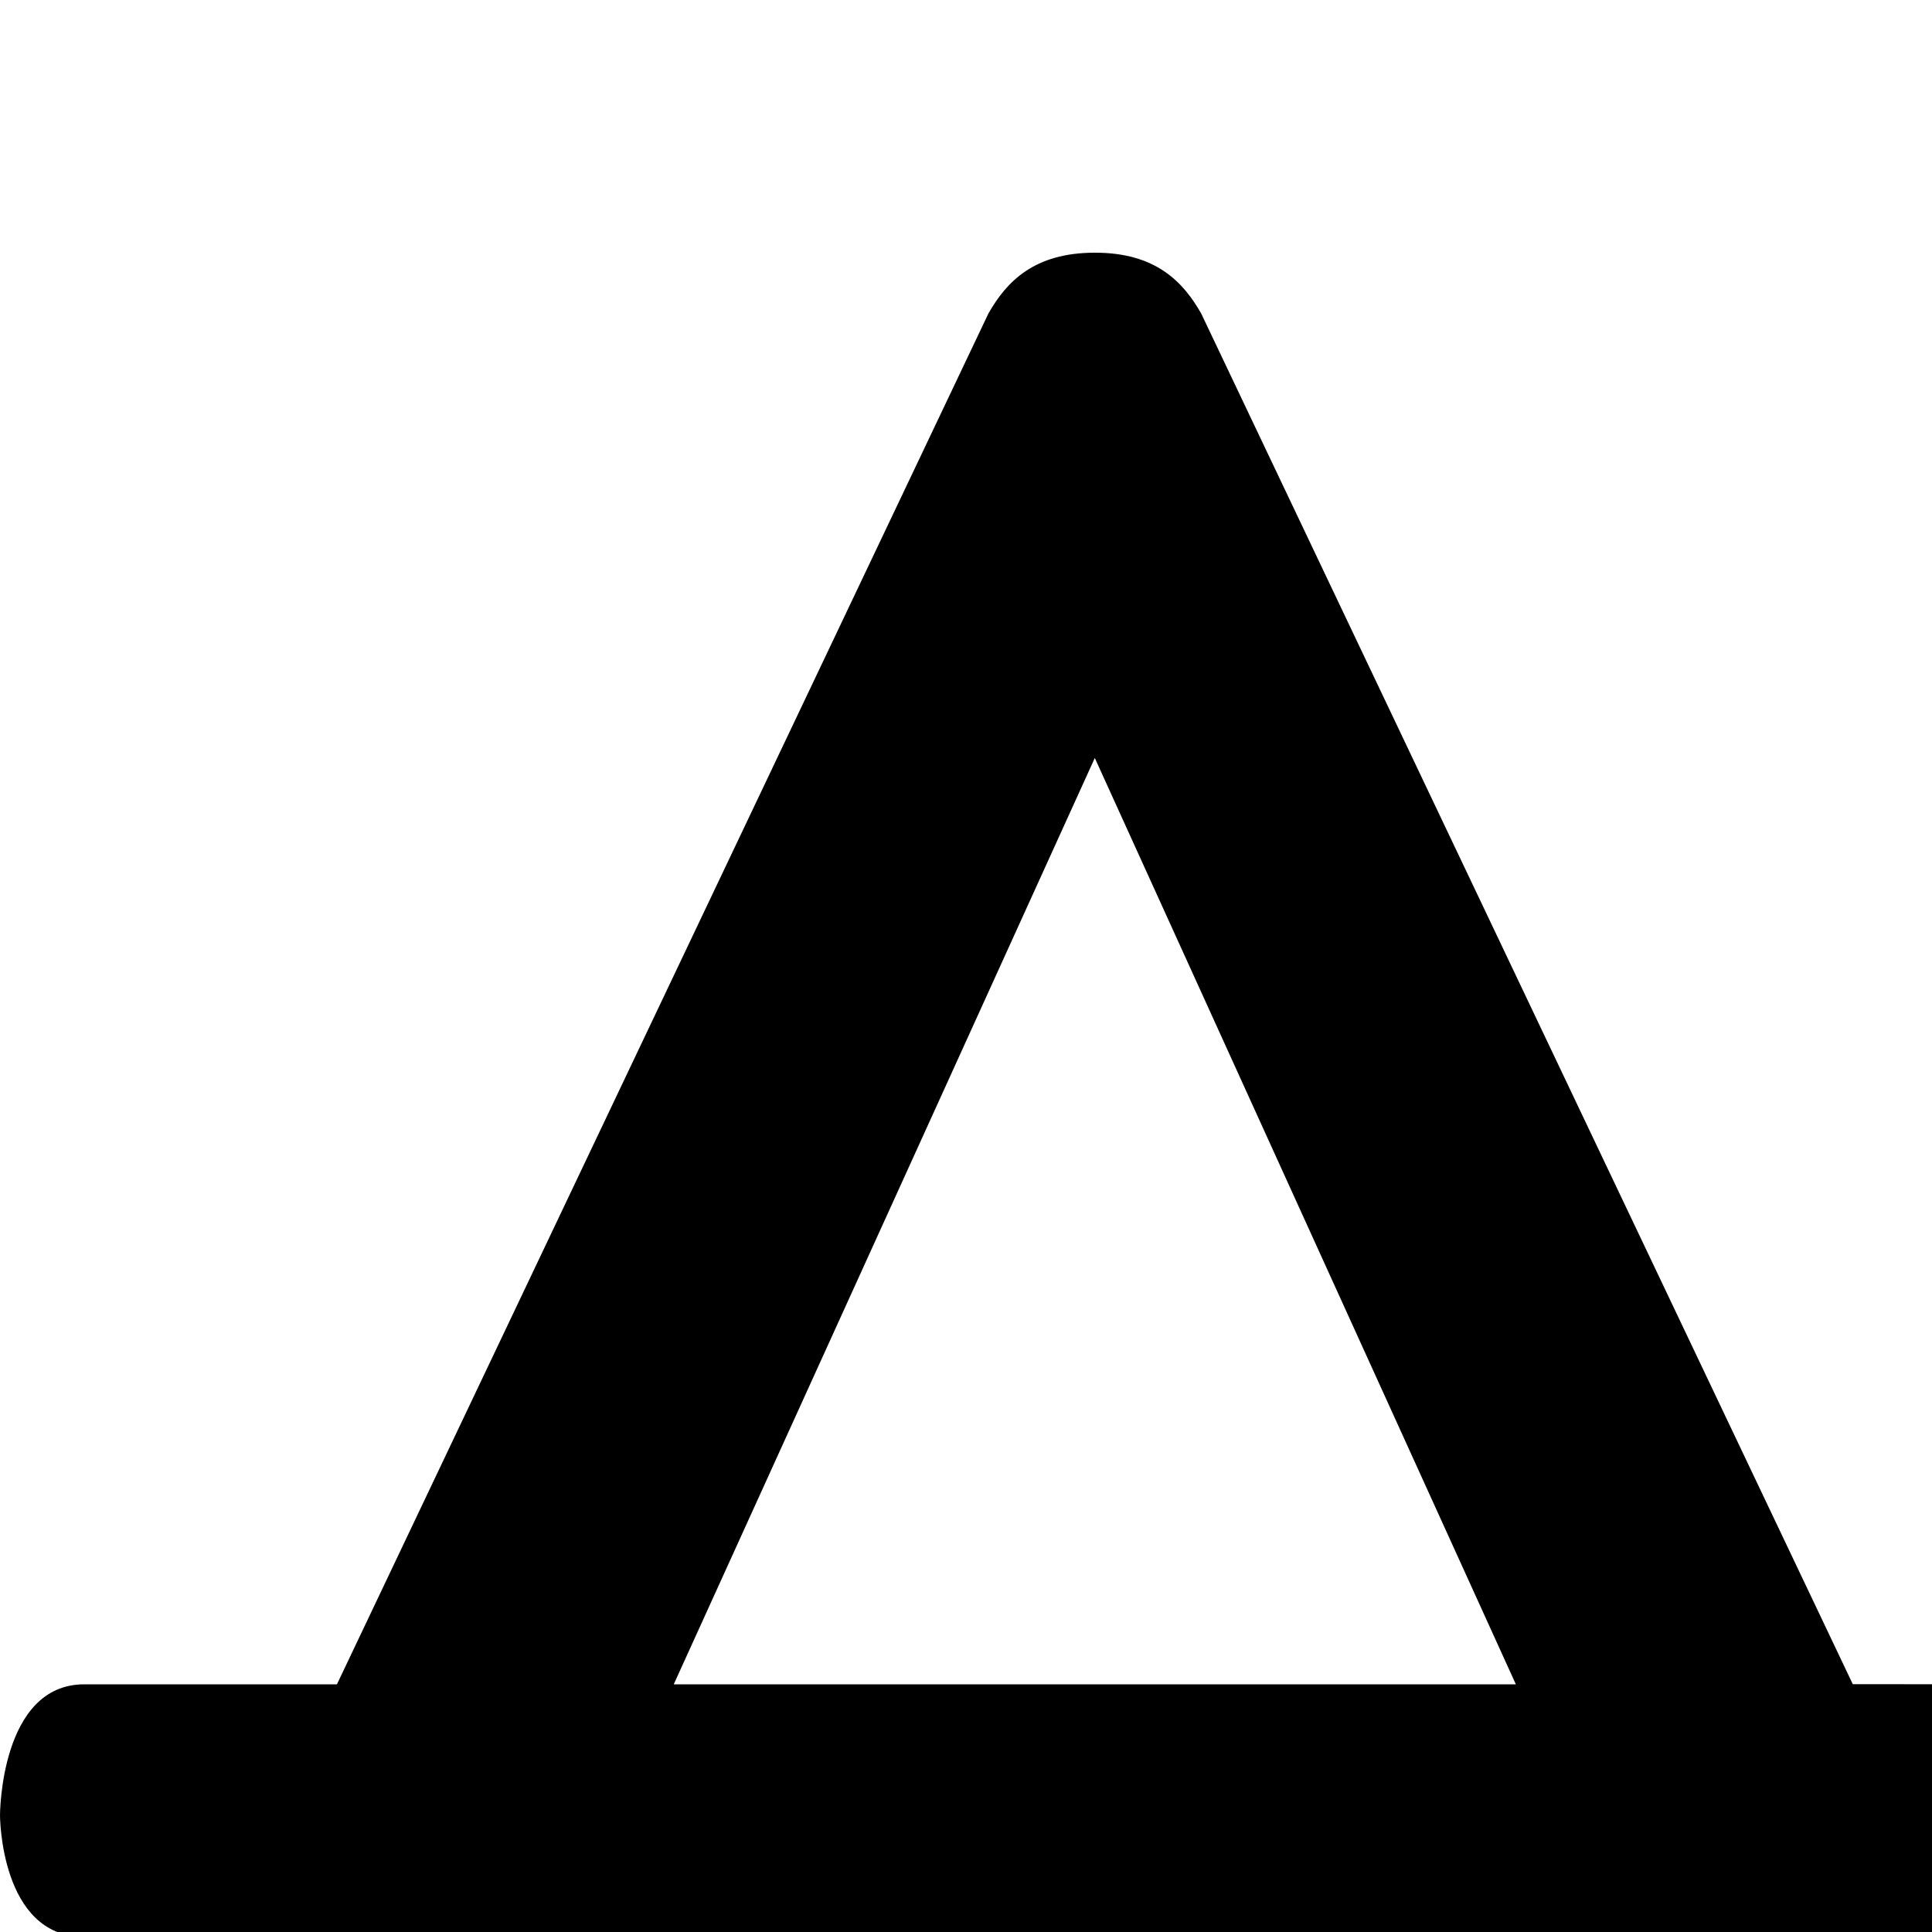
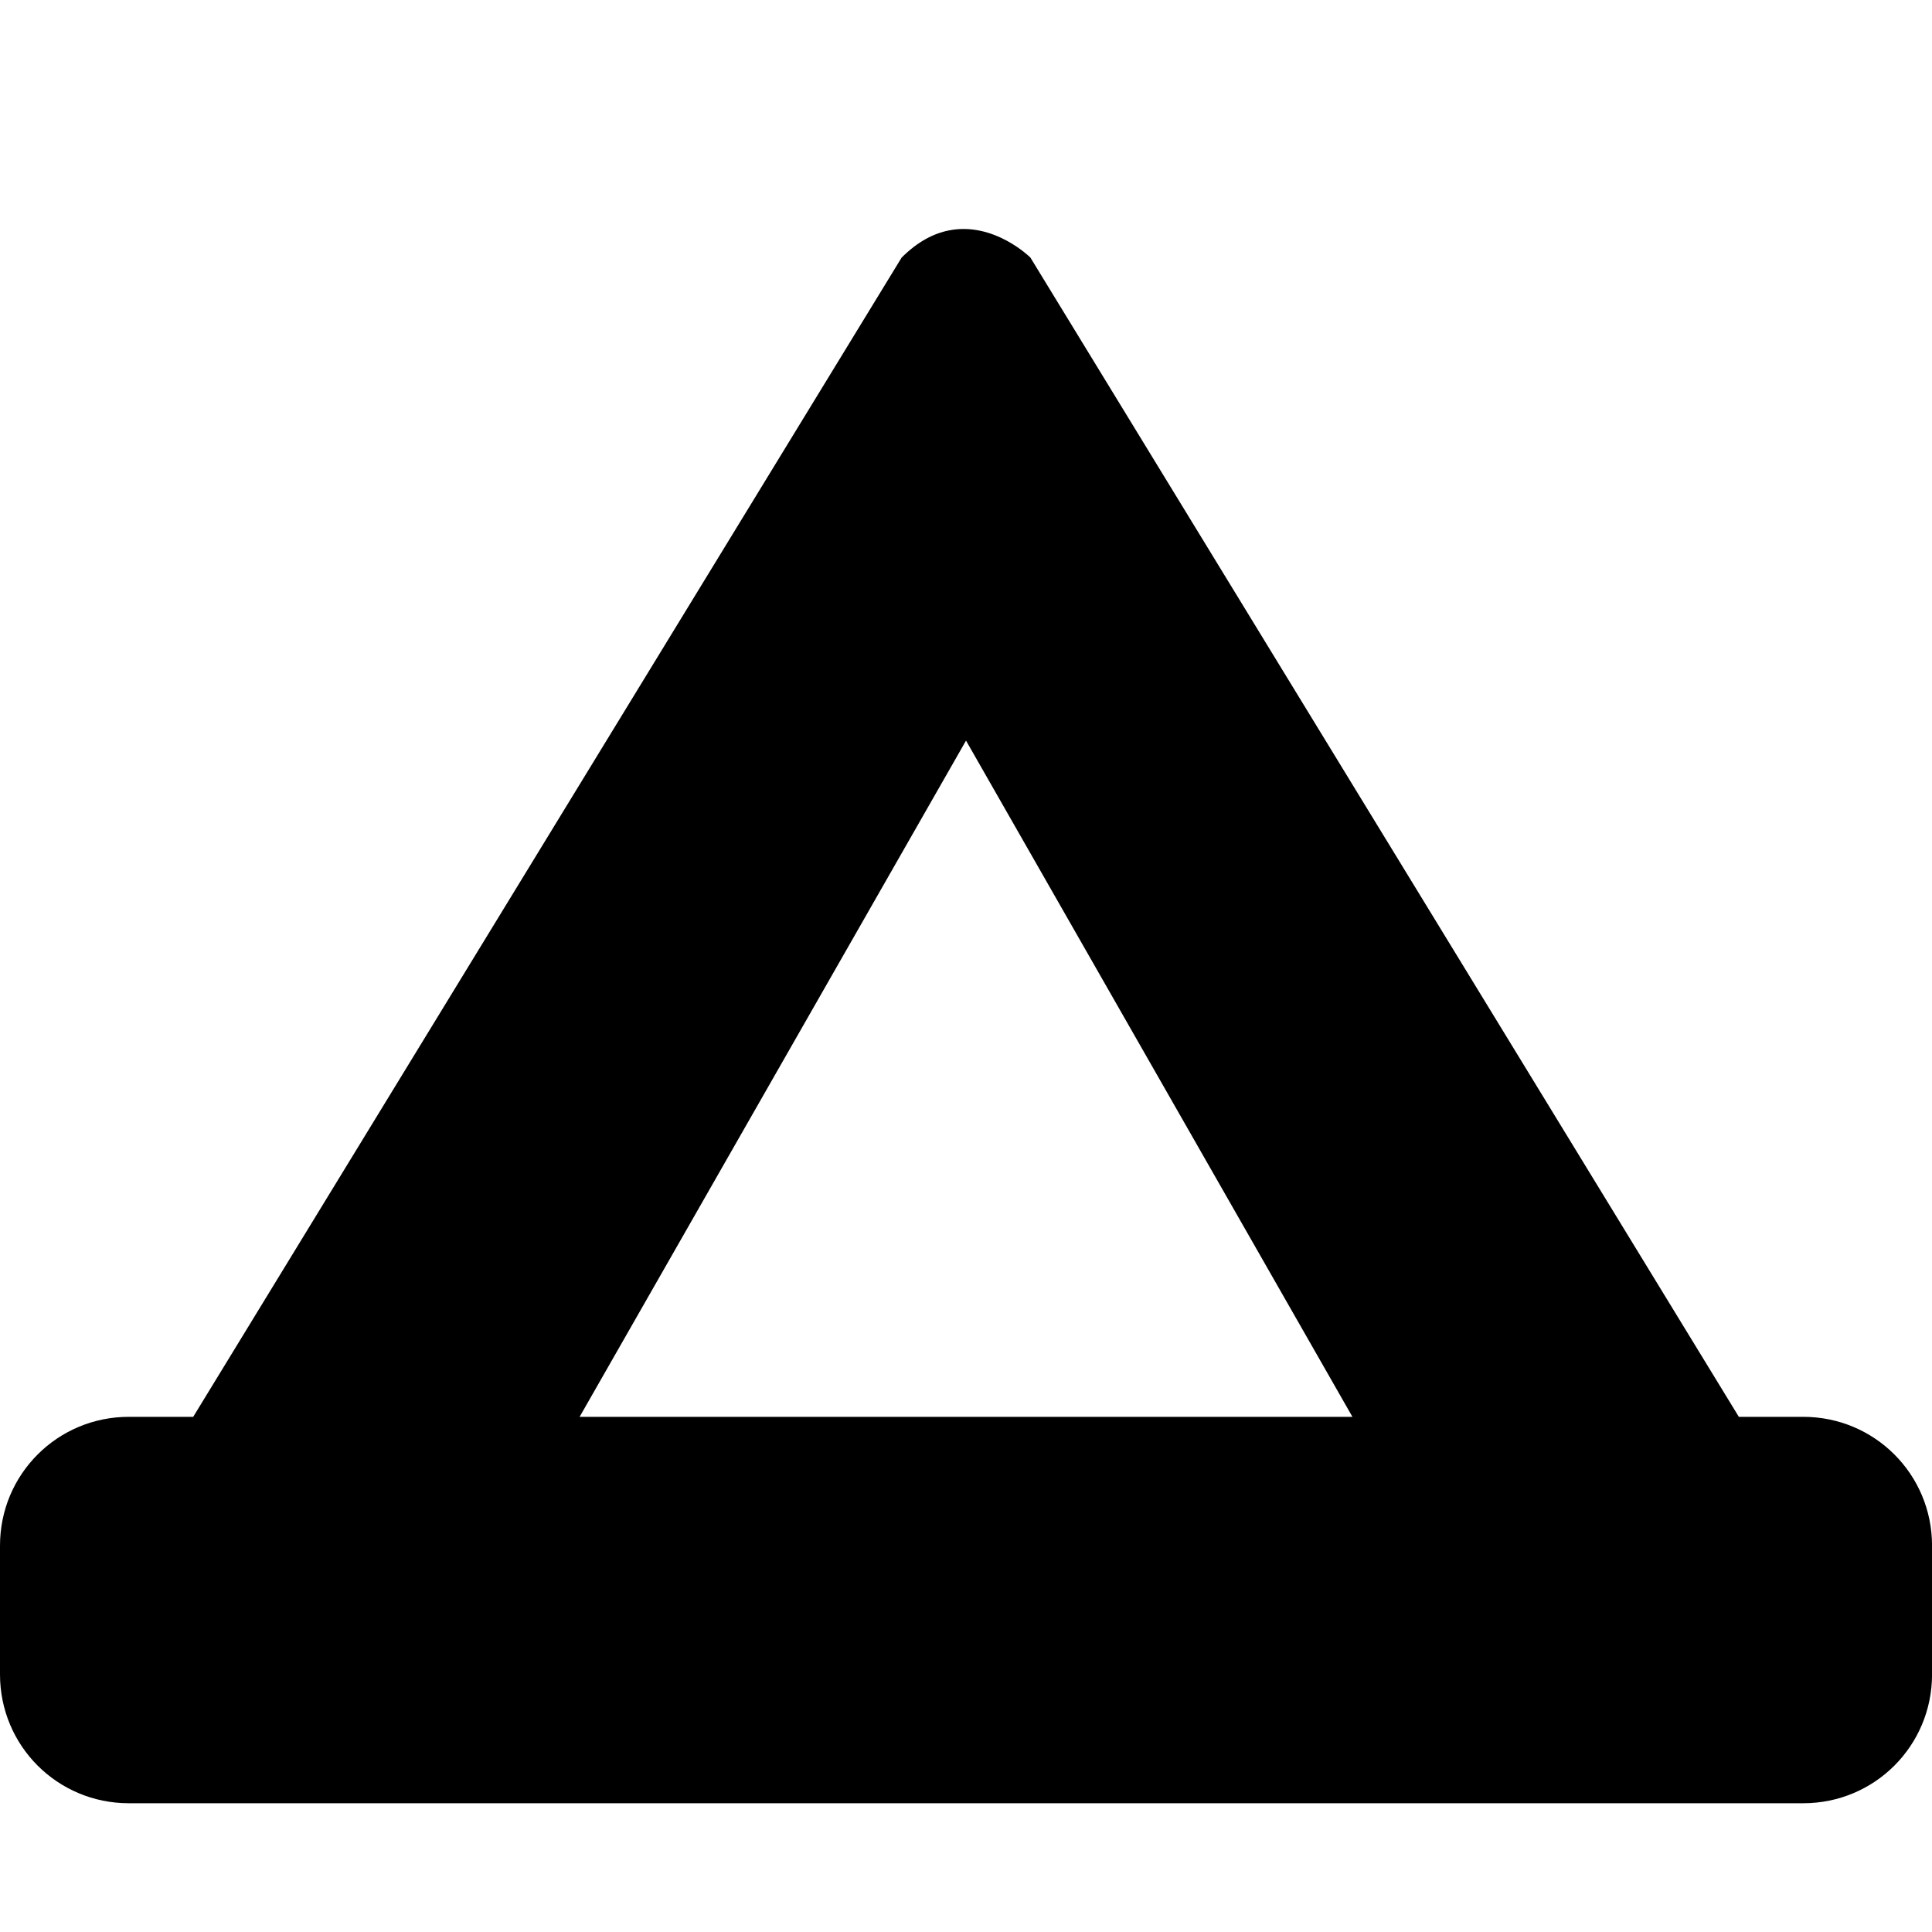
- <svg xmlns="http://www.w3.org/2000/svg" version="1.1" width="17" height="17" id="svg4619" viewBox="0 0 15 15">
+ <svg xmlns="http://www.w3.org/2000/svg" version="1.1" width="15" height="15" id="svg4619" viewBox="0 0 13.235 13.235">
  <defs id="defs4621" />
-   <path style="fill:#000000;fill-opacity:1" d="m 8.5,1.962 c -0.472,-1.308e-4 -0.686,0.226 -0.826,0.472 l -5.058,10.643 -1.962,0 C 0,13.077 0,14.094 0,14.094 c 0,0 0,0.944 0.654,0.944 l 15.692,0 C 17,15.038 17,14.094 17,14.094 c 0,0 0,-1.017 -0.654,-1.017 L 14.385,13.076 9.326,2.434 C 9.186,2.188 8.972,1.961 8.5,1.962 Z m 0,3.923 3.269,7.192 -6.538,0 z" id="path11349-0-7" />
+   <path style="color:#000000;clip-rule:nonzero;display:inline;overflow:visible;visibility:visible;opacity:1;isolation:auto;mix-blend-mode:normal;color-interpolation:sRGB;color-interpolation-filters:linearRGB;solid-color:#000000;solid-opacity:1;fill:#000000;fill-opacity:1;fill-rule:nonzero;stroke:none;stroke-width:1;stroke-linecap:round;stroke-linejoin:miter;stroke-miterlimit:4;stroke-dasharray:none;stroke-dashoffset:0;stroke-opacity:1;color-rendering:auto;image-rendering:auto;shape-rendering:auto;text-rendering:auto;enable-background:accumulate" d="M 7.367 1.789 C 7.25 1.812 7.125 1.875 7 2 L 1.5 11 L 1 11 C 0.446 11 0 11.446 0 12 L 0 13 C 0 13.554 0.446 14 1 14 L 14 14 C 14.554 14 15 13.554 15 13 L 15 12 C 15 11.446 14.554 11 14 11 L 13.5 11 L 8 2 C 8 2 7.719 1.719 7.367 1.789 z M 7.5 5.75 L 10.5 11 L 4.5 11 L 7.5 5.75 z " transform="scale(0.882353,0.882353)" id="rect3335" />
</svg>
